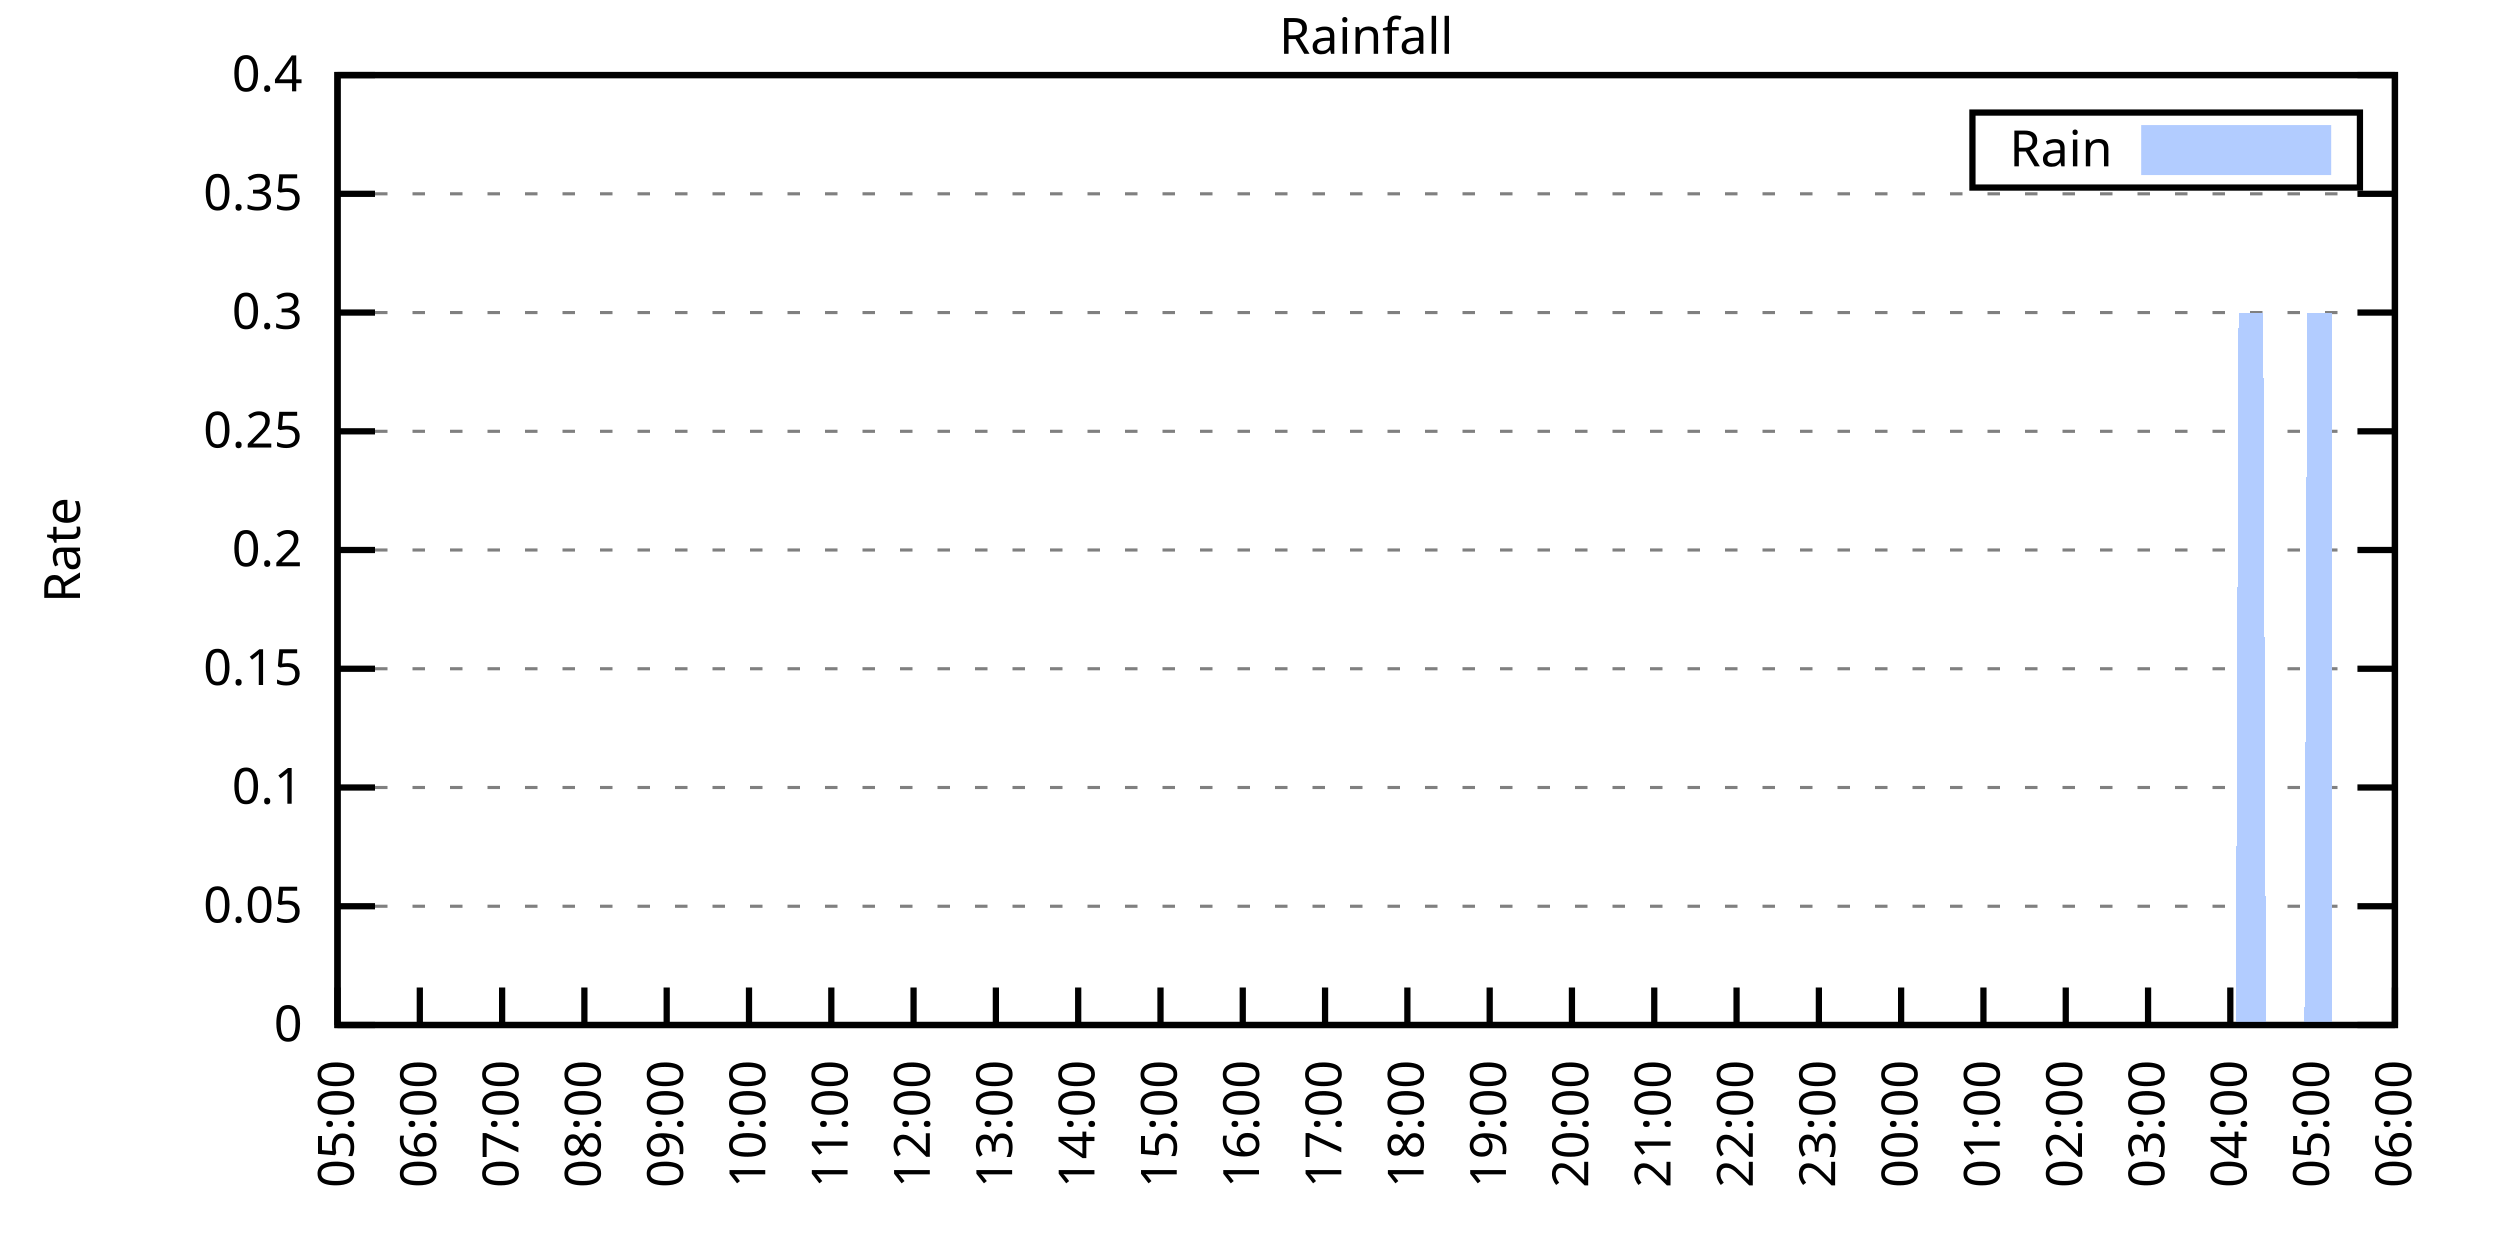
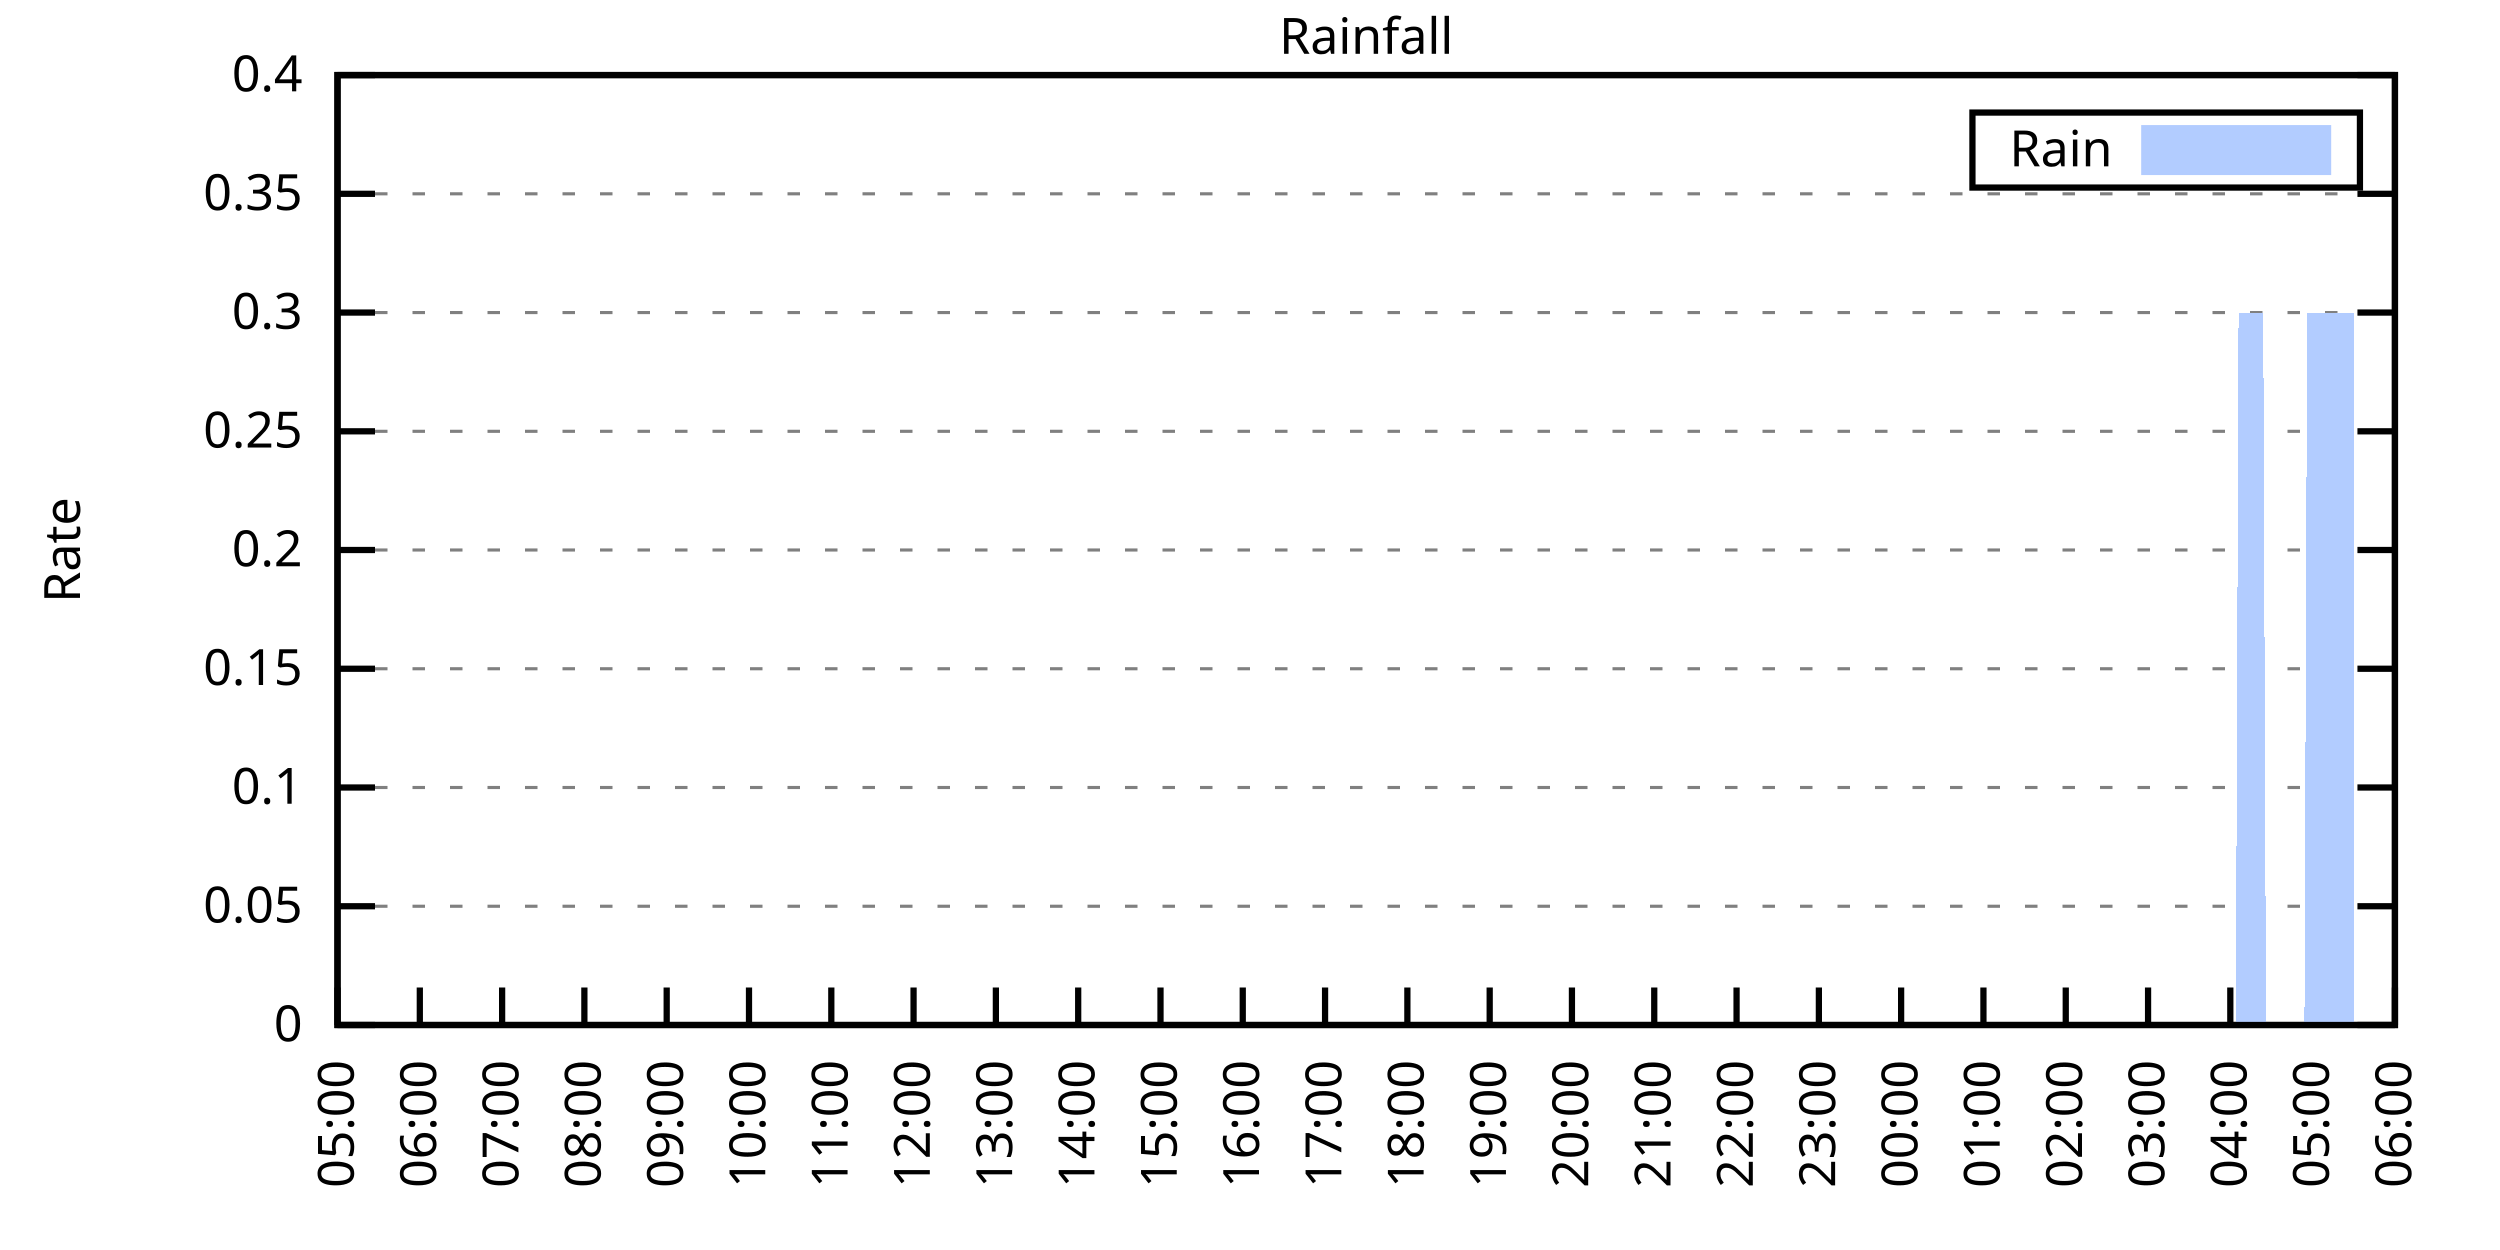
<svg xmlns="http://www.w3.org/2000/svg" xmlns:xlink="http://www.w3.org/1999/xlink" width="400" height="200" viewBox="0 0 400 200">
  <g id="gnuplot_canvas">
    <rect x="0" y="0" width="400" height="200" fill="none" />
    <defs>
      <circle id="gpDot" r="0.5" stroke-width="0.5" stroke="currentColor" />
      <path id="gpPt0" stroke-width="0.333" stroke="currentColor" d="M-1,0 h2 M0,-1 v2" />
      <path id="gpPt1" stroke-width="0.333" stroke="currentColor" d="M-1,-1 L1,1 M1,-1 L-1,1" />
      <path id="gpPt2" stroke-width="0.333" stroke="currentColor" d="M-1,0 L1,0 M0,-1 L0,1 M-1,-1 L1,1 M-1,1 L1,-1" />
      <rect id="gpPt3" stroke-width="0.333" stroke="currentColor" x="-1" y="-1" width="2" height="2" />
      <rect id="gpPt4" stroke-width="0.333" stroke="currentColor" fill="currentColor" x="-1" y="-1" width="2" height="2" />
      <circle id="gpPt5" stroke-width="0.333" stroke="currentColor" cx="0" cy="0" r="1" />
      <use xlink:href="#gpPt5" id="gpPt6" fill="currentColor" stroke="none" />
      <path id="gpPt7" stroke-width="0.333" stroke="currentColor" d="M0,-1.33 L-1.33,0.67 L1.33,0.67 z" />
      <use xlink:href="#gpPt7" id="gpPt8" fill="currentColor" stroke="none" />
      <use xlink:href="#gpPt7" id="gpPt9" stroke="currentColor" transform="rotate(180)" />
      <use xlink:href="#gpPt9" id="gpPt10" fill="currentColor" stroke="none" />
      <use xlink:href="#gpPt3" id="gpPt11" stroke="currentColor" transform="rotate(45)" />
      <use xlink:href="#gpPt11" id="gpPt12" fill="currentColor" stroke="none" />
      <path id="gpPt13" stroke-width="0.333" stroke="currentColor" d="M0,1.330 L1.265,0.411 L0.782,-1.067 L-0.782,-1.076 L-1.265,0.411 z" />
      <use xlink:href="#gpPt13" id="gpPt14" fill="currentColor" stroke="none" />
      <filter id="textbox" filterUnits="objectBoundingBox" x="0" y="0" height="1" width="1">
        <feFlood flood-color="white" flood-opacity="1" result="bgnd" />
        <feComposite in="SourceGraphic" in2="bgnd" operator="atop" />
      </filter>
      <filter id="greybox" filterUnits="objectBoundingBox" x="0" y="0" height="1" width="1">
        <feFlood flood-color="lightgrey" flood-opacity="1" result="grey" />
        <feComposite in="SourceGraphic" in2="grey" operator="atop" />
      </filter>
    </defs>
    <g fill="none" color="white" stroke="currentColor" stroke-width="1.00" stroke-linecap="butt" stroke-linejoin="miter">
</g>
    <g fill="none" color="black" stroke="currentColor" stroke-width="1.00" stroke-linecap="butt" stroke-linejoin="miter">
      <g stroke="none" shape-rendering="crispEdges">
        <polygon fill="rgb(255, 255, 255)" points="54.00,164.00 383.18,164.00 383.18,12.02 54.00,12.02 " />
      </g>
    </g>
    <g fill="none" color="black" stroke="currentColor" stroke-width="1.00" stroke-linecap="butt" stroke-linejoin="miter">
</g>
    <g fill="none" color="black" stroke="black" stroke-width="0.50" stroke-linecap="butt" stroke-linejoin="miter">
</g>
    <g fill="none" color="gray" stroke="currentColor" stroke-width="0.50" stroke-linecap="butt" stroke-linejoin="miter">
      <path stroke="gray" stroke-dasharray="2,4" class="gridline" d="M54.00,164.00 L383.19,164.00  " />
    </g>
    <g fill="none" color="gray" stroke="gray" stroke-width="1.00" stroke-linecap="butt" stroke-linejoin="miter">
</g>
    <g fill="none" color="black" stroke="currentColor" stroke-width="1.00" stroke-linecap="butt" stroke-linejoin="miter">
      <path stroke="black" d="M54.00,164.00 L60.00,164.00 M383.19,164.00 L377.19,164.00  " />
      <g transform="translate(48.40,166.60)" stroke="none" fill="black" font-family="Sans" font-size="8.00" text-anchor="end">
        <text>
          <tspan font-family="Sans"> 0</tspan>
        </text>
      </g>
    </g>
    <g fill="none" color="black" stroke="currentColor" stroke-width="1.00" stroke-linecap="butt" stroke-linejoin="miter">
</g>
    <g fill="none" color="black" stroke="black" stroke-width="0.50" stroke-linecap="butt" stroke-linejoin="miter">
</g>
    <g fill="none" color="gray" stroke="currentColor" stroke-width="0.50" stroke-linecap="butt" stroke-linejoin="miter">
      <path stroke="gray" stroke-dasharray="2,4" class="gridline" d="M54.00,145.00 L383.19,145.00  " />
    </g>
    <g fill="none" color="gray" stroke="gray" stroke-width="1.00" stroke-linecap="butt" stroke-linejoin="miter">
</g>
    <g fill="none" color="black" stroke="currentColor" stroke-width="1.00" stroke-linecap="butt" stroke-linejoin="miter">
      <path stroke="black" d="M54.00,145.00 L60.00,145.00 M383.19,145.00 L377.19,145.00  " />
      <g transform="translate(48.40,147.60)" stroke="none" fill="black" font-family="Sans" font-size="8.00" text-anchor="end">
        <text>
          <tspan font-family="Sans"> 0.05</tspan>
        </text>
      </g>
    </g>
    <g fill="none" color="black" stroke="currentColor" stroke-width="1.00" stroke-linecap="butt" stroke-linejoin="miter">
</g>
    <g fill="none" color="black" stroke="black" stroke-width="0.50" stroke-linecap="butt" stroke-linejoin="miter">
</g>
    <g fill="none" color="gray" stroke="currentColor" stroke-width="0.50" stroke-linecap="butt" stroke-linejoin="miter">
      <path stroke="gray" stroke-dasharray="2,4" class="gridline" d="M54.00,126.00 L383.19,126.00  " />
    </g>
    <g fill="none" color="gray" stroke="gray" stroke-width="1.00" stroke-linecap="butt" stroke-linejoin="miter">
</g>
    <g fill="none" color="black" stroke="currentColor" stroke-width="1.00" stroke-linecap="butt" stroke-linejoin="miter">
      <path stroke="black" d="M54.00,126.00 L60.00,126.00 M383.19,126.00 L377.19,126.00  " />
      <g transform="translate(48.40,128.60)" stroke="none" fill="black" font-family="Sans" font-size="8.00" text-anchor="end">
        <text>
          <tspan font-family="Sans"> 0.1</tspan>
        </text>
      </g>
    </g>
    <g fill="none" color="black" stroke="currentColor" stroke-width="1.00" stroke-linecap="butt" stroke-linejoin="miter">
</g>
    <g fill="none" color="black" stroke="black" stroke-width="0.50" stroke-linecap="butt" stroke-linejoin="miter">
</g>
    <g fill="none" color="gray" stroke="currentColor" stroke-width="0.50" stroke-linecap="butt" stroke-linejoin="miter">
      <path stroke="gray" stroke-dasharray="2,4" class="gridline" d="M54.00,107.00 L383.19,107.00  " />
    </g>
    <g fill="none" color="gray" stroke="gray" stroke-width="1.00" stroke-linecap="butt" stroke-linejoin="miter">
</g>
    <g fill="none" color="black" stroke="currentColor" stroke-width="1.00" stroke-linecap="butt" stroke-linejoin="miter">
      <path stroke="black" d="M54.00,107.00 L60.00,107.00 M383.19,107.00 L377.19,107.00  " />
      <g transform="translate(48.40,109.60)" stroke="none" fill="black" font-family="Sans" font-size="8.00" text-anchor="end">
        <text>
          <tspan font-family="Sans"> 0.15</tspan>
        </text>
      </g>
    </g>
    <g fill="none" color="black" stroke="currentColor" stroke-width="1.00" stroke-linecap="butt" stroke-linejoin="miter">
</g>
    <g fill="none" color="black" stroke="black" stroke-width="0.50" stroke-linecap="butt" stroke-linejoin="miter">
</g>
    <g fill="none" color="gray" stroke="currentColor" stroke-width="0.50" stroke-linecap="butt" stroke-linejoin="miter">
      <path stroke="gray" stroke-dasharray="2,4" class="gridline" d="M54.00,88.00 L383.19,88.00  " />
    </g>
    <g fill="none" color="gray" stroke="gray" stroke-width="1.00" stroke-linecap="butt" stroke-linejoin="miter">
</g>
    <g fill="none" color="black" stroke="currentColor" stroke-width="1.00" stroke-linecap="butt" stroke-linejoin="miter">
      <path stroke="black" d="M54.00,88.00 L60.00,88.00 M383.19,88.00 L377.19,88.00  " />
      <g transform="translate(48.40,90.60)" stroke="none" fill="black" font-family="Sans" font-size="8.00" text-anchor="end">
        <text>
          <tspan font-family="Sans"> 0.2</tspan>
        </text>
      </g>
    </g>
    <g fill="none" color="black" stroke="currentColor" stroke-width="1.00" stroke-linecap="butt" stroke-linejoin="miter">
</g>
    <g fill="none" color="black" stroke="black" stroke-width="0.50" stroke-linecap="butt" stroke-linejoin="miter">
</g>
    <g fill="none" color="gray" stroke="currentColor" stroke-width="0.50" stroke-linecap="butt" stroke-linejoin="miter">
      <path stroke="gray" stroke-dasharray="2,4" class="gridline" d="M54.00,69.01 L383.19,69.01  " />
    </g>
    <g fill="none" color="gray" stroke="gray" stroke-width="1.00" stroke-linecap="butt" stroke-linejoin="miter">
</g>
    <g fill="none" color="black" stroke="currentColor" stroke-width="1.00" stroke-linecap="butt" stroke-linejoin="miter">
      <path stroke="black" d="M54.00,69.01 L60.00,69.01 M383.19,69.01 L377.19,69.01  " />
      <g transform="translate(48.40,71.61)" stroke="none" fill="black" font-family="Sans" font-size="8.00" text-anchor="end">
        <text>
          <tspan font-family="Sans"> 0.25</tspan>
        </text>
      </g>
    </g>
    <g fill="none" color="black" stroke="currentColor" stroke-width="1.00" stroke-linecap="butt" stroke-linejoin="miter">
</g>
    <g fill="none" color="black" stroke="black" stroke-width="0.50" stroke-linecap="butt" stroke-linejoin="miter">
</g>
    <g fill="none" color="gray" stroke="currentColor" stroke-width="0.50" stroke-linecap="butt" stroke-linejoin="miter">
      <path stroke="gray" stroke-dasharray="2,4" class="gridline" d="M54.00,50.01 L383.19,50.01  " />
    </g>
    <g fill="none" color="gray" stroke="gray" stroke-width="1.00" stroke-linecap="butt" stroke-linejoin="miter">
</g>
    <g fill="none" color="black" stroke="currentColor" stroke-width="1.00" stroke-linecap="butt" stroke-linejoin="miter">
      <path stroke="black" d="M54.00,50.01 L60.00,50.01 M383.19,50.01 L377.19,50.01  " />
      <g transform="translate(48.40,52.61)" stroke="none" fill="black" font-family="Sans" font-size="8.00" text-anchor="end">
        <text>
          <tspan font-family="Sans"> 0.3</tspan>
        </text>
      </g>
    </g>
    <g fill="none" color="black" stroke="currentColor" stroke-width="1.00" stroke-linecap="butt" stroke-linejoin="miter">
</g>
    <g fill="none" color="black" stroke="black" stroke-width="0.50" stroke-linecap="butt" stroke-linejoin="miter">
</g>
    <g fill="none" color="gray" stroke="currentColor" stroke-width="0.50" stroke-linecap="butt" stroke-linejoin="miter">
      <path stroke="gray" stroke-dasharray="2,4" class="gridline" d="M54.00,31.01 L383.19,31.01  " />
    </g>
    <g fill="none" color="gray" stroke="gray" stroke-width="1.00" stroke-linecap="butt" stroke-linejoin="miter">
</g>
    <g fill="none" color="black" stroke="currentColor" stroke-width="1.00" stroke-linecap="butt" stroke-linejoin="miter">
      <path stroke="black" d="M54.00,31.01 L60.00,31.01 M383.19,31.01 L377.19,31.01  " />
      <g transform="translate(48.40,33.61)" stroke="none" fill="black" font-family="Sans" font-size="8.00" text-anchor="end">
        <text>
          <tspan font-family="Sans"> 0.35</tspan>
        </text>
      </g>
    </g>
    <g fill="none" color="black" stroke="currentColor" stroke-width="1.00" stroke-linecap="butt" stroke-linejoin="miter">
</g>
    <g fill="none" color="black" stroke="black" stroke-width="0.50" stroke-linecap="butt" stroke-linejoin="miter">
</g>
    <g fill="none" color="gray" stroke="currentColor" stroke-width="0.50" stroke-linecap="butt" stroke-linejoin="miter">
      <path stroke="gray" stroke-dasharray="2,4" class="gridline" d="M54.00,12.01 L383.19,12.01  " />
    </g>
    <g fill="none" color="gray" stroke="gray" stroke-width="1.00" stroke-linecap="butt" stroke-linejoin="miter">
</g>
    <g fill="none" color="black" stroke="currentColor" stroke-width="1.00" stroke-linecap="butt" stroke-linejoin="miter">
      <path stroke="black" d="M54.00,12.01 L60.00,12.01 M383.19,12.01 L377.19,12.01  " />
      <g transform="translate(48.40,14.61)" stroke="none" fill="black" font-family="Sans" font-size="8.00" text-anchor="end">
        <text>
          <tspan font-family="Sans"> 0.4</tspan>
        </text>
      </g>
    </g>
    <g fill="none" color="black" stroke="currentColor" stroke-width="1.00" stroke-linecap="butt" stroke-linejoin="miter">
      <path stroke="black" d="M54.00,164.00 L54.00,158.00  " />
      <g transform="translate(56.60,169.60) rotate(270.00)" stroke="none" fill="black" font-family="Sans" font-size="8.00" text-anchor="end">
        <text>
          <tspan font-family="Sans">05:00</tspan>
        </text>
      </g>
    </g>
    <g fill="none" color="black" stroke="currentColor" stroke-width="1.00" stroke-linecap="butt" stroke-linejoin="miter">
      <path stroke="black" d="M67.17,164.00 L67.17,158.00  " />
      <g transform="translate(69.77,169.60) rotate(270.00)" stroke="none" fill="black" font-family="Sans" font-size="8.00" text-anchor="end">
        <text>
          <tspan font-family="Sans">06:00</tspan>
        </text>
      </g>
    </g>
    <g fill="none" color="black" stroke="currentColor" stroke-width="1.00" stroke-linecap="butt" stroke-linejoin="miter">
      <path stroke="black" d="M80.34,164.00 L80.34,158.00  " />
      <g transform="translate(82.94,169.60) rotate(270.00)" stroke="none" fill="black" font-family="Sans" font-size="8.00" text-anchor="end">
        <text>
          <tspan font-family="Sans">07:00</tspan>
        </text>
      </g>
    </g>
    <g fill="none" color="black" stroke="currentColor" stroke-width="1.00" stroke-linecap="butt" stroke-linejoin="miter">
      <path stroke="black" d="M93.50,164.00 L93.50,158.00  " />
      <g transform="translate(96.10,169.60) rotate(270.00)" stroke="none" fill="black" font-family="Sans" font-size="8.00" text-anchor="end">
        <text>
          <tspan font-family="Sans">08:00</tspan>
        </text>
      </g>
    </g>
    <g fill="none" color="black" stroke="currentColor" stroke-width="1.00" stroke-linecap="butt" stroke-linejoin="miter">
      <path stroke="black" d="M106.67,164.00 L106.67,158.00  " />
      <g transform="translate(109.27,169.60) rotate(270.00)" stroke="none" fill="black" font-family="Sans" font-size="8.00" text-anchor="end">
        <text>
          <tspan font-family="Sans">09:00</tspan>
        </text>
      </g>
    </g>
    <g fill="none" color="black" stroke="currentColor" stroke-width="1.00" stroke-linecap="butt" stroke-linejoin="miter">
      <path stroke="black" d="M119.84,164.00 L119.84,158.00  " />
      <g transform="translate(122.44,169.60) rotate(270.00)" stroke="none" fill="black" font-family="Sans" font-size="8.00" text-anchor="end">
        <text>
          <tspan font-family="Sans">10:00</tspan>
        </text>
      </g>
    </g>
    <g fill="none" color="black" stroke="currentColor" stroke-width="1.00" stroke-linecap="butt" stroke-linejoin="miter">
      <path stroke="black" d="M133.01,164.00 L133.01,158.00  " />
      <g transform="translate(135.61,169.60) rotate(270.00)" stroke="none" fill="black" font-family="Sans" font-size="8.00" text-anchor="end">
        <text>
          <tspan font-family="Sans">11:00</tspan>
        </text>
      </g>
    </g>
    <g fill="none" color="black" stroke="currentColor" stroke-width="1.00" stroke-linecap="butt" stroke-linejoin="miter">
      <path stroke="black" d="M146.17,164.00 L146.17,158.00  " />
      <g transform="translate(148.77,169.60) rotate(270.00)" stroke="none" fill="black" font-family="Sans" font-size="8.00" text-anchor="end">
        <text>
          <tspan font-family="Sans">12:00</tspan>
        </text>
      </g>
    </g>
    <g fill="none" color="black" stroke="currentColor" stroke-width="1.00" stroke-linecap="butt" stroke-linejoin="miter">
      <path stroke="black" d="M159.34,164.00 L159.34,158.00  " />
      <g transform="translate(161.94,169.60) rotate(270.00)" stroke="none" fill="black" font-family="Sans" font-size="8.00" text-anchor="end">
        <text>
          <tspan font-family="Sans">13:00</tspan>
        </text>
      </g>
    </g>
    <g fill="none" color="black" stroke="currentColor" stroke-width="1.00" stroke-linecap="butt" stroke-linejoin="miter">
      <path stroke="black" d="M172.51,164.00 L172.51,158.00  " />
      <g transform="translate(175.11,169.60) rotate(270.00)" stroke="none" fill="black" font-family="Sans" font-size="8.00" text-anchor="end">
        <text>
          <tspan font-family="Sans">14:00</tspan>
        </text>
      </g>
    </g>
    <g fill="none" color="black" stroke="currentColor" stroke-width="1.00" stroke-linecap="butt" stroke-linejoin="miter">
      <path stroke="black" d="M185.68,164.00 L185.68,158.00  " />
      <g transform="translate(188.28,169.60) rotate(270.00)" stroke="none" fill="black" font-family="Sans" font-size="8.00" text-anchor="end">
        <text>
          <tspan font-family="Sans">15:00</tspan>
        </text>
      </g>
    </g>
    <g fill="none" color="black" stroke="currentColor" stroke-width="1.00" stroke-linecap="butt" stroke-linejoin="miter">
      <path stroke="black" d="M198.84,164.00 L198.84,158.00  " />
      <g transform="translate(201.44,169.60) rotate(270.00)" stroke="none" fill="black" font-family="Sans" font-size="8.00" text-anchor="end">
        <text>
          <tspan font-family="Sans">16:00</tspan>
        </text>
      </g>
    </g>
    <g fill="none" color="black" stroke="currentColor" stroke-width="1.00" stroke-linecap="butt" stroke-linejoin="miter">
      <path stroke="black" d="M212.01,164.00 L212.01,158.00  " />
      <g transform="translate(214.61,169.60) rotate(270.00)" stroke="none" fill="black" font-family="Sans" font-size="8.00" text-anchor="end">
        <text>
          <tspan font-family="Sans">17:00</tspan>
        </text>
      </g>
    </g>
    <g fill="none" color="black" stroke="currentColor" stroke-width="1.00" stroke-linecap="butt" stroke-linejoin="miter">
      <path stroke="black" d="M225.18,164.00 L225.18,158.00  " />
      <g transform="translate(227.78,169.60) rotate(270.00)" stroke="none" fill="black" font-family="Sans" font-size="8.00" text-anchor="end">
        <text>
          <tspan font-family="Sans">18:00</tspan>
        </text>
      </g>
    </g>
    <g fill="none" color="black" stroke="currentColor" stroke-width="1.00" stroke-linecap="butt" stroke-linejoin="miter">
      <path stroke="black" d="M238.35,164.00 L238.35,158.00  " />
      <g transform="translate(240.95,169.60) rotate(270.00)" stroke="none" fill="black" font-family="Sans" font-size="8.00" text-anchor="end">
        <text>
          <tspan font-family="Sans">19:00</tspan>
        </text>
      </g>
    </g>
    <g fill="none" color="black" stroke="currentColor" stroke-width="1.00" stroke-linecap="butt" stroke-linejoin="miter">
      <path stroke="black" d="M251.51,164.00 L251.51,158.00  " />
      <g transform="translate(254.11,169.60) rotate(270.00)" stroke="none" fill="black" font-family="Sans" font-size="8.00" text-anchor="end">
        <text>
          <tspan font-family="Sans">20:00</tspan>
        </text>
      </g>
    </g>
    <g fill="none" color="black" stroke="currentColor" stroke-width="1.00" stroke-linecap="butt" stroke-linejoin="miter">
      <path stroke="black" d="M264.68,164.00 L264.68,158.00  " />
      <g transform="translate(267.28,169.60) rotate(270.00)" stroke="none" fill="black" font-family="Sans" font-size="8.00" text-anchor="end">
        <text>
          <tspan font-family="Sans">21:00</tspan>
        </text>
      </g>
    </g>
    <g fill="none" color="black" stroke="currentColor" stroke-width="1.00" stroke-linecap="butt" stroke-linejoin="miter">
      <path stroke="black" d="M277.85,164.00 L277.85,158.00  " />
      <g transform="translate(280.45,169.60) rotate(270.00)" stroke="none" fill="black" font-family="Sans" font-size="8.00" text-anchor="end">
        <text>
          <tspan font-family="Sans">22:00</tspan>
        </text>
      </g>
    </g>
    <g fill="none" color="black" stroke="currentColor" stroke-width="1.00" stroke-linecap="butt" stroke-linejoin="miter">
      <path stroke="black" d="M291.02,164.00 L291.02,158.00  " />
      <g transform="translate(293.62,169.60) rotate(270.00)" stroke="none" fill="black" font-family="Sans" font-size="8.00" text-anchor="end">
        <text>
          <tspan font-family="Sans">23:00</tspan>
        </text>
      </g>
    </g>
    <g fill="none" color="black" stroke="currentColor" stroke-width="1.00" stroke-linecap="butt" stroke-linejoin="miter">
      <path stroke="black" d="M304.18,164.00 L304.18,158.00  " />
      <g transform="translate(306.78,169.60) rotate(270.00)" stroke="none" fill="black" font-family="Sans" font-size="8.00" text-anchor="end">
        <text>
          <tspan font-family="Sans">00:00</tspan>
        </text>
      </g>
    </g>
    <g fill="none" color="black" stroke="currentColor" stroke-width="1.00" stroke-linecap="butt" stroke-linejoin="miter">
      <path stroke="black" d="M317.35,164.00 L317.35,158.00  " />
      <g transform="translate(319.95,169.60) rotate(270.00)" stroke="none" fill="black" font-family="Sans" font-size="8.00" text-anchor="end">
        <text>
          <tspan font-family="Sans">01:00</tspan>
        </text>
      </g>
    </g>
    <g fill="none" color="black" stroke="currentColor" stroke-width="1.00" stroke-linecap="butt" stroke-linejoin="miter">
      <path stroke="black" d="M330.52,164.00 L330.52,158.00  " />
      <g transform="translate(333.12,169.60) rotate(270.00)" stroke="none" fill="black" font-family="Sans" font-size="8.00" text-anchor="end">
        <text>
          <tspan font-family="Sans">02:00</tspan>
        </text>
      </g>
    </g>
    <g fill="none" color="black" stroke="currentColor" stroke-width="1.00" stroke-linecap="butt" stroke-linejoin="miter">
      <path stroke="black" d="M343.69,164.00 L343.69,158.00  " />
      <g transform="translate(346.29,169.60) rotate(270.00)" stroke="none" fill="black" font-family="Sans" font-size="8.00" text-anchor="end">
        <text>
          <tspan font-family="Sans">03:00</tspan>
        </text>
      </g>
    </g>
    <g fill="none" color="black" stroke="currentColor" stroke-width="1.00" stroke-linecap="butt" stroke-linejoin="miter">
      <path stroke="black" d="M356.85,164.00 L356.85,158.00  " />
      <g transform="translate(359.45,169.60) rotate(270.00)" stroke="none" fill="black" font-family="Sans" font-size="8.00" text-anchor="end">
        <text>
          <tspan font-family="Sans">04:00</tspan>
        </text>
      </g>
    </g>
    <g fill="none" color="black" stroke="currentColor" stroke-width="1.00" stroke-linecap="butt" stroke-linejoin="miter">
      <path stroke="black" d="M370.02,164.00 L370.02,158.00  " />
      <g transform="translate(372.62,169.60) rotate(270.00)" stroke="none" fill="black" font-family="Sans" font-size="8.00" text-anchor="end">
        <text>
          <tspan font-family="Sans">05:00</tspan>
        </text>
      </g>
    </g>
    <g fill="none" color="black" stroke="currentColor" stroke-width="1.00" stroke-linecap="butt" stroke-linejoin="miter">
      <path stroke="black" d="M383.19,164.00 L383.19,158.00  " />
      <g transform="translate(385.79,169.60) rotate(270.00)" stroke="none" fill="black" font-family="Sans" font-size="8.00" text-anchor="end">
        <text>
          <tspan font-family="Sans">06:00</tspan>
        </text>
      </g>
    </g>
    <g fill="none" color="black" stroke="currentColor" stroke-width="1.00" stroke-linecap="butt" stroke-linejoin="miter">
</g>
    <g fill="none" color="black" stroke="currentColor" stroke-width="1.00" stroke-linecap="butt" stroke-linejoin="miter">
      <path stroke="black" d="M54.00,12.01 L54.00,164.00 L383.19,164.00 L383.19,12.01 L54.00,12.01 Z  " />
    </g>
    <g fill="none" color="black" stroke="currentColor" stroke-width="1.00" stroke-linecap="butt" stroke-linejoin="miter">
</g>
    <g fill="none" color="black" stroke="currentColor" stroke-width="1.00" stroke-linecap="butt" stroke-linejoin="miter">
      <path stroke="black" d="M315.59,30.01 L315.59,18.01 L377.59,18.01 L377.59,30.01 L315.59,30.01 Z  " />
    </g>
    <g id="Rainfall_plot_1">
      <g fill="none" color="white" stroke="black" stroke-width="2.00" stroke-linecap="butt" stroke-linejoin="miter">
</g>
      <g fill="none" color="black" stroke="currentColor" stroke-width="2.00" stroke-linecap="butt" stroke-linejoin="miter">
        <g transform="translate(337.99,26.61)" stroke="none" fill="black" font-family="Sans" font-size="8.00" text-anchor="end">
          <text>
            <tspan font-family="Sans">Rain</tspan>
          </text>
        </g>
      </g>
      <g fill="none" color="black" stroke="currentColor" stroke-width="2.00" stroke-linecap="butt" stroke-linejoin="miter">
        <g stroke="none" shape-rendering="crispEdges">
          <polygon fill="rgb(178, 204, 255)" points="343.59,27.01 371.99,27.01 371.99,21.01 343.59,21.01 " />
        </g>
        <path stroke="rgb(178, 204, 255)" d="M343.59,27.01 L371.99,27.01 L371.99,21.01 L343.59,21.01 L343.59,27.01 Z  " />
      </g>
      <g fill="none" color="black" stroke="currentColor" stroke-width="2.00" stroke-linecap="butt" stroke-linejoin="miter">
        <g stroke="none" shape-rendering="crispEdges">
-           <polygon fill="rgb(178, 204, 255)" points="57.51,164.00 57.95,164.00 58.39,164.00 58.83,164.00 59.27,164.00 59.71,164.00 60.14,164.00 60.58,164.00 61.02,164.00 61.46,164.00 61.90,164.00 62.34,164.00 62.78,164.00 63.22,164.00 63.66,164.00 64.10,164.00 64.53,164.00 64.97,164.00 65.41,164.00 65.85,164.00 66.29,164.00 66.73,164.00 67.17,164.00 67.61,164.00 68.05,164.00 68.48,164.00 68.92,164.00 69.36,164.00 69.80,164.00 70.24,164.00 70.68,164.00 71.12,164.00 71.56,164.00 72.00,164.00 72.43,164.00 72.87,164.00 73.31,164.00 73.75,164.00 74.19,164.00 74.63,164.00 75.07,164.00 75.51,164.00 75.95,164.00 76.38,164.00 76.82,164.00 77.26,164.00 77.70,164.00 78.14,164.00 78.58,164.00 79.02,164.00 79.46,164.00 79.90,164.00 80.34,164.00 80.77,164.00 81.21,164.00 81.65,164.00 82.09,164.00 82.53,164.00 82.97,164.00 83.41,164.00 83.85,164.00 84.29,164.00 84.72,164.00 85.16,164.00 85.60,164.00 86.04,164.00 86.48,164.00 86.92,164.00 87.36,164.00 87.80,164.00 88.24,164.00 88.67,164.00 89.11,164.00 89.55,164.00 89.99,164.00 90.43,164.00 90.87,164.00 91.31,164.00 91.75,164.00 92.19,164.00 92.62,164.00 93.06,164.00 93.50,164.00 93.94,164.00 94.38,164.00 94.82,164.00 95.26,164.00 95.70,164.00 96.14,164.00 96.58,164.00 97.01,164.00 97.45,164.00 97.89,164.00 98.33,164.00 98.77,164.00 99.21,164.00 99.65,164.00 100.09,164.00 100.53,164.00 100.96,164.00 101.40,164.00 101.84,164.00 102.28,164.00 102.72,164.00 103.16,164.00 103.60,164.00 104.04,164.00 104.48,164.00 104.91,164.00 105.35,164.00 105.79,164.00 106.23,164.00 106.67,164.00 107.11,164.00 107.55,164.00 107.99,164.00 108.43,164.00 108.87,164.00 109.30,164.00 109.74,164.00 110.18,164.00 110.62,164.00 111.06,164.00 111.50,164.00 111.94,164.00 112.38,164.00 112.82,164.00 113.25,164.00 113.69,164.00 114.13,164.00 114.57,164.00 115.01,164.00 115.45,164.00 115.89,164.00 116.33,164.00 116.77,164.00 117.20,164.00 117.64,164.00 118.08,164.00 118.52,164.00 118.96,164.00 119.40,164.00 119.84,164.00 120.28,164.00 120.72,164.00 121.15,164.00 121.59,164.00 122.03,164.00 122.47,164.00 122.91,164.00 123.35,164.00 123.79,164.00 124.23,164.00 124.67,164.00 125.11,164.00 125.54,164.00 125.98,164.00 126.42,164.00 126.86,164.00 127.30,164.00 127.74,164.00 128.18,164.00 128.62,164.00 129.06,164.00 129.49,164.00 129.93,164.00 130.37,164.00 130.81,164.00 131.25,164.00 131.69,164.00 132.13,164.00 132.57,164.00 133.01,164.00 133.44,164.00 133.88,164.00 134.32,164.00 134.76,164.00 135.20,164.00 135.64,164.00 136.08,164.00 136.52,164.00 136.96,164.00 137.39,164.00 137.83,164.00 138.27,164.00 138.71,164.00 139.15,164.00 139.59,164.00 140.03,164.00 140.47,164.00 140.91,164.00 141.35,164.00 141.78,164.00 142.22,164.00 142.66,164.00 143.10,164.00 143.54,164.00 143.98,164.00 144.42,164.00 144.86,164.00 145.30,164.00 145.73,164.00 146.17,164.00 146.61,164.00 147.05,164.00 147.49,164.00 147.93,164.00 148.37,164.00 148.81,164.00 149.25,164.00 149.68,164.00 150.12,164.00 150.56,164.00 151.00,164.00 151.44,164.00 151.88,164.00 152.32,164.00 152.76,164.00 153.20,164.00 153.63,164.00 154.07,164.00 154.51,164.00 154.95,164.00 155.39,164.00 155.83,164.00 156.27,164.00 156.71,164.00 157.15,164.00 157.59,164.00 158.02,164.00 158.46,164.00 158.90,164.00 159.34,164.00 159.78,164.00 160.22,164.00 160.66,164.00 161.10,164.00 161.54,164.00 161.97,164.00 162.41,164.00 162.85,164.00 163.29,164.00 163.73,164.00 164.17,164.00 164.61,164.00 165.05,164.00 165.49,164.00 165.92,164.00 166.36,164.00 166.80,164.00 167.24,164.00 167.68,164.00 168.12,164.00 168.56,164.00 169.00,164.00 169.44,164.00 169.87,164.00 170.31,164.00 170.75,164.00 171.19,164.00 171.63,164.00 172.07,164.00 172.51,164.00 172.95,164.00 173.39,164.00 173.83,164.00 174.26,164.00 174.70,164.00 175.14,164.00 175.58,164.00 176.02,164.00 176.46,164.00 176.90,164.00 177.34,164.00 177.78,164.00 178.21,164.00 178.65,164.00 179.09,164.00 179.53,164.00 179.97,164.00 180.41,164.00 180.85,164.00 181.29,164.00 181.73,164.00 182.16,164.00 182.60,164.00 183.04,164.00 183.48,164.00 183.92,164.00 184.36,164.00 184.80,164.00 185.24,164.00 185.68,164.00 186.11,164.00 186.55,164.00 186.99,164.00 187.43,164.00 187.87,164.00 188.31,164.00 188.75,164.00 189.19,164.00 189.63,164.00 190.07,164.00 190.50,164.00 190.94,164.00 191.38,164.00 191.82,164.00 192.26,164.00 192.70,164.00 193.14,164.00 193.58,164.00 194.02,164.00 194.45,164.00 194.89,164.00 195.33,164.00 195.77,164.00 196.21,164.00 196.65,164.00 197.09,164.00 197.53,164.00 197.97,164.00 198.40,164.00 198.84,164.00 199.28,164.00 199.72,164.00 200.16,164.00 200.60,164.00 201.04,164.00 201.48,164.00 201.92,164.00 202.35,164.00 202.79,164.00 203.23,164.00 203.67,164.00 204.11,164.00 204.55,164.00 204.99,164.00 205.43,164.00 205.87,164.00 206.31,164.00 206.74,164.00 207.18,164.00 207.62,164.00 208.06,164.00 208.50,164.00 208.94,164.00 209.38,164.00 209.82,164.00 210.26,164.00 210.69,164.00 211.13,164.00 211.57,164.00 212.01,164.00 212.45,164.00 212.89,164.00 213.33,164.00 213.77,164.00 214.21,164.00 214.64,164.00 215.08,164.00 215.52,164.00 215.96,164.00 216.40,164.00 216.84,164.00 217.28,164.00 217.72,164.00 218.16,164.00 218.60,164.00 219.03,164.00 219.47,164.00 219.91,164.00 220.35,164.00 220.79,164.00 221.23,164.00 221.67,164.00 222.11,164.00 222.55,164.00 222.98,164.00 223.42,164.00 223.86,164.00 224.30,164.00 224.74,164.00 225.18,164.00 225.62,164.00 226.06,164.00 226.50,164.00 226.93,164.00 227.37,164.00 227.81,164.00 228.25,164.00 228.69,164.00 229.13,164.00 229.57,164.00 230.01,164.00 230.45,164.00 230.88,164.00 231.32,164.00 231.76,164.00 232.20,164.00 232.64,164.00 233.08,164.00 233.52,164.00 233.96,164.00 234.40,164.00 234.84,164.00 235.27,164.00 235.71,164.00 236.15,164.00 236.59,164.00 237.03,164.00 237.47,164.00 237.91,164.00 238.35,164.00 238.79,164.00 239.22,164.00 239.66,164.00 240.10,164.00 240.54,164.00 240.98,164.00 241.42,164.00 241.86,164.00 242.30,164.00 242.74,164.00 243.17,164.00 243.61,164.00 244.05,164.00 244.49,164.00 244.93,164.00 245.37,164.00 245.81,164.00 246.25,164.00 246.69,164.00 247.12,164.00 247.56,164.00 248.00,164.00 248.44,164.00 248.88,164.00 249.32,164.00 249.76,164.00 250.20,164.00 250.64,164.00 251.08,164.00 251.51,164.00 251.95,164.00 252.39,164.00 252.83,164.00 253.27,164.00 253.71,164.00 254.15,164.00 254.59,164.00 255.03,164.00 255.46,164.00 255.90,164.00 256.34,164.00 256.78,164.00 257.22,164.00 257.66,164.00 258.10,164.00 258.54,164.00 258.98,164.00 259.41,164.00 259.85,164.00 260.29,164.00 260.73,164.00 261.17,164.00 261.61,164.00 262.05,164.00 262.49,164.00 262.93,164.00 263.36,164.00 263.80,164.00 264.24,164.00 264.68,164.00 265.12,164.00 265.56,164.00 266.00,164.00 266.44,164.00 266.88,164.00 267.32,164.00 267.75,164.00 268.19,164.00 268.63,164.00 269.07,164.00 269.51,164.00 269.95,164.00 270.39,164.00 270.83,164.00 271.27,164.00 271.70,164.00 272.14,164.00 272.58,164.00 273.02,164.00 273.46,164.00 273.90,164.00 274.34,164.00 274.78,164.00 275.22,164.00 275.65,164.00 276.09,164.00 276.53,164.00 276.97,164.00 277.41,164.00 277.85,164.00 278.29,164.00 278.73,164.00 279.17,164.00 279.60,164.00 280.04,164.00 280.48,164.00 280.92,164.00 281.36,164.00 281.80,164.00 282.24,164.00 282.68,164.00 283.12,164.00 283.56,164.00 283.99,164.00 284.43,164.00 284.87,164.00 285.31,164.00 285.75,164.00 286.19,164.00 286.63,164.00 287.07,164.00 287.51,164.00 287.94,164.00 288.38,164.00 288.82,164.00 289.26,164.00 289.70,164.00 290.14,164.00 290.58,164.00 291.02,164.00 291.46,164.00 291.89,164.00 292.33,164.00 292.77,164.00 293.21,164.00 293.65,164.00 294.09,164.00 294.53,164.00 294.97,164.00 295.41,164.00 295.84,164.00 296.28,164.00 296.72,164.00 297.16,164.00 297.60,164.00 298.04,164.00 298.48,164.00 298.92,164.00 299.36,164.00 299.80,164.00 300.23,164.00 300.67,164.00 301.11,164.00 301.55,164.00 301.99,164.00 302.43,164.00 302.87,164.00 303.31,164.00 303.75,164.00 304.18,164.00 304.62,164.00 305.06,164.00 305.50,164.00 305.94,164.00 306.38,164.00 306.82,164.00 307.26,164.00 307.70,164.00 308.13,164.00 308.57,164.00 309.01,164.00 309.45,164.00 309.89,164.00 310.33,164.00 310.77,164.00 311.21,164.00 311.65,164.00 312.08,164.00 312.52,164.00 312.96,164.00 313.40,164.00 313.84,164.00 314.28,164.00 314.72,164.00 315.16,164.00 315.60,164.00 316.04,164.00 316.47,164.00 316.91,164.00 317.35,164.00 317.79,164.00 318.23,164.00 318.67,164.00 319.11,164.00 319.55,164.00 319.99,164.00 320.42,164.00 320.86,164.00 321.30,164.00 321.74,164.00 322.18,164.00 322.62,164.00 323.06,164.00 323.50,164.00 323.94,164.00 324.37,164.00 324.81,164.00 325.25,164.00 325.69,164.00 326.13,164.00 326.57,164.00 327.01,164.00 327.45,164.00 327.89,164.00 328.33,164.00 328.76,164.00 329.20,164.00 329.64,164.00 330.08,164.00 330.52,164.00 330.96,164.00 331.40,164.00 331.84,164.00 332.28,164.00 332.71,164.00 333.15,164.00 333.59,164.00 334.03,164.00 334.47,164.00 334.91,164.00 335.35,164.00 335.79,164.00 336.23,164.00 336.66,164.00 337.10,164.00 337.54,164.00 337.98,164.00 338.42,164.00 338.86,164.00 339.30,164.00 339.74,164.00 340.18,164.00 340.61,164.00 341.05,164.00 341.49,164.00 341.93,164.00 342.37,164.00 342.81,164.00 343.25,164.00 343.69,164.00 344.13,164.00 344.57,164.00 345.00,164.00 345.44,164.00 345.88,164.00 346.32,164.00 346.76,164.00 347.20,164.00 347.64,164.00 348.08,164.00 348.52,164.00 348.95,164.00 349.39,164.00 349.83,164.00 350.27,164.00 350.71,164.00 351.15,164.00 351.59,164.00 352.03,164.00 352.47,164.00 352.90,164.00 353.34,164.00 353.78,164.00 354.22,164.00 354.66,164.00 355.10,164.00 355.54,164.00 355.98,164.00 356.42,164.00 356.85,164.00 357.29,164.00 357.73,164.00 358.17,50.01 358.61,50.01 359.05,50.01 359.49,50.01 359.93,50.01 360.37,50.01 360.81,50.01 361.24,50.01 361.68,50.01 362.12,50.01 362.56,164.00 363.00,164.00 363.44,164.00 363.88,164.00 364.32,164.00 364.76,164.00 365.19,164.00 365.63,164.00 366.07,164.00 366.51,164.00 366.95,164.00 367.39,164.00 367.83,164.00 368.27,164.00 368.71,164.00 369.14,50.01 369.58,50.01 370.02,50.01 370.46,50.01 370.90,50.01 371.34,50.01 371.78,50.01 372.22,50.01 372.66,50.01 373.09,50.01 373.09,164.00 57.51,164.00 " />
+           <polygon fill="rgb(178, 204, 255)" points="61.02,164.00 61.46,164.00 61.90,164.00 62.34,164.00 62.78,164.00 63.22,164.00 63.66,164.00 64.10,164.00 64.53,164.00 64.97,164.00 65.41,164.00 65.85,164.00 66.29,164.00 66.73,164.00 67.17,164.00 67.61,164.00 68.05,164.00 68.48,164.00 68.92,164.00 69.36,164.00 69.80,164.00 70.24,164.00 70.68,164.00 71.12,164.00 71.56,164.00 72.00,164.00 72.43,164.00 72.87,164.00 73.31,164.00 73.75,164.00 74.19,164.00 74.63,164.00 75.07,164.00 75.51,164.00 75.95,164.00 76.38,164.00 76.82,164.00 77.26,164.00 77.70,164.00 78.14,164.00 78.58,164.00 79.02,164.00 79.46,164.00 79.90,164.00 80.34,164.00 80.77,164.00 81.21,164.00 81.65,164.00 82.09,164.00 82.53,164.00 82.97,164.00 83.41,164.00 83.85,164.00 84.29,164.00 84.72,164.00 85.16,164.00 85.60,164.00 86.04,164.00 86.48,164.00 86.92,164.00 87.36,164.00 87.80,164.00 88.24,164.00 88.67,164.00 89.11,164.00 89.55,164.00 89.99,164.00 90.43,164.00 90.87,164.00 91.31,164.00 91.75,164.00 92.19,164.00 92.62,164.00 93.06,164.00 93.50,164.00 93.94,164.00 94.38,164.00 94.82,164.00 95.26,164.00 95.70,164.00 96.14,164.00 96.58,164.00 97.01,164.00 97.45,164.00 97.89,164.00 98.33,164.00 98.77,164.00 99.21,164.00 99.65,164.00 100.09,164.00 100.53,164.00 100.96,164.00 101.40,164.00 101.84,164.00 102.28,164.00 102.72,164.00 103.16,164.00 103.60,164.00 104.04,164.00 104.48,164.00 104.91,164.00 105.35,164.00 105.79,164.00 106.23,164.00 106.67,164.00 107.11,164.00 107.55,164.00 107.99,164.00 108.43,164.00 108.87,164.00 109.30,164.00 109.74,164.00 110.18,164.00 110.62,164.00 111.06,164.00 111.50,164.00 111.94,164.00 112.38,164.00 112.82,164.00 113.25,164.00 113.69,164.00 114.13,164.00 114.57,164.00 115.01,164.00 115.45,164.00 115.89,164.00 116.33,164.00 116.77,164.00 117.20,164.00 117.64,164.00 118.08,164.00 118.52,164.00 118.96,164.00 119.40,164.00 119.84,164.00 120.28,164.00 120.72,164.00 121.15,164.00 121.59,164.00 122.03,164.00 122.47,164.00 122.91,164.00 123.35,164.00 123.79,164.00 124.23,164.00 124.67,164.00 125.11,164.00 125.54,164.00 125.98,164.00 126.42,164.00 126.86,164.00 127.30,164.00 127.74,164.00 128.18,164.00 128.62,164.00 129.06,164.00 129.49,164.00 129.93,164.00 130.37,164.00 130.81,164.00 131.25,164.00 131.69,164.00 132.13,164.00 132.57,164.00 133.01,164.00 133.44,164.00 133.88,164.00 134.32,164.00 134.76,164.00 135.20,164.00 135.64,164.00 136.08,164.00 136.52,164.00 136.96,164.00 137.39,164.00 137.83,164.00 138.27,164.00 138.71,164.00 139.15,164.00 139.59,164.00 140.03,164.00 140.47,164.00 140.91,164.00 141.35,164.00 141.78,164.00 142.22,164.00 142.66,164.00 143.10,164.00 143.54,164.00 143.98,164.00 144.42,164.00 144.86,164.00 145.30,164.00 145.73,164.00 146.17,164.00 146.61,164.00 147.05,164.00 147.49,164.00 147.93,164.00 148.37,164.00 148.81,164.00 149.25,164.00 149.68,164.00 150.12,164.00 150.56,164.00 151.00,164.00 151.44,164.00 151.88,164.00 152.32,164.00 152.76,164.00 153.20,164.00 153.63,164.00 154.07,164.00 154.51,164.00 154.95,164.00 155.39,164.00 155.83,164.00 156.27,164.00 156.71,164.00 157.15,164.00 157.59,164.00 158.02,164.00 158.46,164.00 158.90,164.00 159.34,164.00 159.78,164.00 160.22,164.00 160.66,164.00 161.10,164.00 161.54,164.00 161.97,164.00 162.41,164.00 162.85,164.00 163.29,164.00 163.73,164.00 164.17,164.00 164.61,164.00 165.05,164.00 165.49,164.00 165.92,164.00 166.36,164.00 166.80,164.00 167.24,164.00 167.68,164.00 168.12,164.00 168.56,164.00 169.00,164.00 169.44,164.00 169.87,164.00 170.31,164.00 170.75,164.00 171.19,164.00 171.63,164.00 172.07,164.00 172.51,164.00 172.95,164.00 173.39,164.00 173.83,164.00 174.26,164.00 174.70,164.00 175.14,164.00 175.58,164.00 176.02,164.00 176.46,164.00 176.90,164.00 177.34,164.00 177.78,164.00 178.21,164.00 178.65,164.00 179.09,164.00 179.53,164.00 179.97,164.00 180.41,164.00 180.85,164.00 181.29,164.00 181.73,164.00 182.16,164.00 182.60,164.00 183.04,164.00 183.48,164.00 183.92,164.00 184.36,164.00 184.80,164.00 185.24,164.00 185.68,164.00 186.11,164.00 186.55,164.00 186.99,164.00 187.43,164.00 187.87,164.00 188.31,164.00 188.75,164.00 189.19,164.00 189.63,164.00 190.07,164.00 190.50,164.00 190.94,164.00 191.38,164.00 191.82,164.00 192.26,164.00 192.70,164.00 193.14,164.00 193.58,164.00 194.02,164.00 194.45,164.00 194.89,164.00 195.33,164.00 195.77,164.00 196.21,164.00 196.65,164.00 197.09,164.00 197.53,164.00 197.97,164.00 198.40,164.00 198.84,164.00 199.28,164.00 199.72,164.00 200.16,164.00 200.60,164.00 201.04,164.00 201.48,164.00 201.92,164.00 202.35,164.00 202.79,164.00 203.23,164.00 203.67,164.00 204.11,164.00 204.55,164.00 204.99,164.00 205.43,164.00 205.87,164.00 206.31,164.00 206.74,164.00 207.18,164.00 207.62,164.00 208.06,164.00 208.50,164.00 208.94,164.00 209.38,164.00 209.82,164.00 210.26,164.00 210.69,164.00 211.13,164.00 211.57,164.00 212.01,164.00 212.45,164.00 212.89,164.00 213.33,164.00 213.77,164.00 214.21,164.00 214.64,164.00 215.08,164.00 215.52,164.00 215.96,164.00 216.40,164.00 216.84,164.00 217.28,164.00 217.72,164.00 218.16,164.00 218.60,164.00 219.03,164.00 219.47,164.00 219.91,164.00 220.35,164.00 220.79,164.00 221.23,164.00 221.67,164.00 222.11,164.00 222.55,164.00 222.98,164.00 223.42,164.00 223.86,164.00 224.30,164.00 224.74,164.00 225.18,164.00 225.62,164.00 226.06,164.00 226.50,164.00 226.93,164.00 227.37,164.00 227.81,164.00 228.25,164.00 228.69,164.00 229.13,164.00 229.57,164.00 230.01,164.00 230.45,164.00 230.88,164.00 231.32,164.00 231.76,164.00 232.20,164.00 232.64,164.00 233.08,164.00 233.52,164.00 233.96,164.00 234.40,164.00 234.84,164.00 235.27,164.00 235.71,164.00 236.15,164.00 236.59,164.00 237.03,164.00 237.47,164.00 237.91,164.00 238.35,164.00 238.79,164.00 239.22,164.00 239.66,164.00 240.10,164.00 240.54,164.00 240.98,164.00 241.42,164.00 241.86,164.00 242.30,164.00 242.74,164.00 243.17,164.00 243.61,164.00 244.05,164.00 244.49,164.00 244.93,164.00 245.37,164.00 245.81,164.00 246.25,164.00 246.69,164.00 247.12,164.00 247.56,164.00 248.00,164.00 248.44,164.00 248.88,164.00 249.32,164.00 249.76,164.00 250.20,164.00 250.64,164.00 251.08,164.00 251.51,164.00 251.95,164.00 252.39,164.00 252.83,164.00 253.27,164.00 253.71,164.00 254.15,164.00 254.59,164.00 255.03,164.00 255.46,164.00 255.90,164.00 256.34,164.00 256.78,164.00 257.22,164.00 257.66,164.00 258.10,164.00 258.54,164.00 258.98,164.00 259.41,164.00 259.85,164.00 260.29,164.00 260.73,164.00 261.17,164.00 261.61,164.00 262.05,164.00 262.49,164.00 262.93,164.00 263.36,164.00 263.80,164.00 264.24,164.00 264.68,164.00 265.12,164.00 265.56,164.00 266.00,164.00 266.44,164.00 266.88,164.00 267.32,164.00 267.75,164.00 268.19,164.00 268.63,164.00 269.07,164.00 269.51,164.00 269.95,164.00 270.39,164.00 270.83,164.00 271.27,164.00 271.70,164.00 272.14,164.00 272.58,164.00 273.02,164.00 273.46,164.00 273.90,164.00 274.34,164.00 274.78,164.00 275.22,164.00 275.65,164.00 276.09,164.00 276.53,164.00 276.97,164.00 277.41,164.00 277.85,164.00 278.29,164.00 278.73,164.00 279.17,164.00 279.60,164.00 280.04,164.00 280.48,164.00 280.92,164.00 281.36,164.00 281.80,164.00 282.24,164.00 282.68,164.00 283.12,164.00 283.56,164.00 283.99,164.00 284.43,164.00 284.87,164.00 285.31,164.00 285.75,164.00 286.19,164.00 286.63,164.00 287.07,164.00 287.51,164.00 287.94,164.00 288.38,164.00 288.82,164.00 289.26,164.00 289.70,164.00 290.14,164.00 290.58,164.00 291.02,164.00 291.46,164.00 291.89,164.00 292.33,164.00 292.77,164.00 293.21,164.00 293.65,164.00 294.09,164.00 294.53,164.00 294.97,164.00 295.41,164.00 295.84,164.00 296.28,164.00 296.72,164.00 297.16,164.00 297.60,164.00 298.04,164.00 298.48,164.00 298.92,164.00 299.36,164.00 299.80,164.00 300.23,164.00 300.67,164.00 301.11,164.00 301.55,164.00 301.99,164.00 302.43,164.00 302.87,164.00 303.31,164.00 303.75,164.00 304.18,164.00 304.62,164.00 305.06,164.00 305.50,164.00 305.94,164.00 306.38,164.00 306.82,164.00 307.26,164.00 307.70,164.00 308.13,164.00 308.57,164.00 309.01,164.00 309.45,164.00 309.89,164.00 310.33,164.00 310.77,164.00 311.21,164.00 311.65,164.00 312.08,164.00 312.52,164.00 312.96,164.00 313.40,164.00 313.84,164.00 314.28,164.00 314.72,164.00 315.16,164.00 315.60,164.00 316.04,164.00 316.47,164.00 316.91,164.00 317.35,164.00 317.79,164.00 318.23,164.00 318.67,164.00 319.11,164.00 319.55,164.00 319.99,164.00 320.42,164.00 320.86,164.00 321.30,164.00 321.74,164.00 322.18,164.00 322.62,164.00 323.06,164.00 323.50,164.00 323.94,164.00 324.37,164.00 324.81,164.00 325.25,164.00 325.69,164.00 326.13,164.00 326.57,164.00 327.01,164.00 327.45,164.00 327.89,164.00 328.33,164.00 328.76,164.00 329.20,164.00 329.64,164.00 330.08,164.00 330.52,164.00 330.96,164.00 331.40,164.00 331.84,164.00 332.28,164.00 332.71,164.00 333.15,164.00 333.59,164.00 334.03,164.00 334.47,164.00 334.91,164.00 335.35,164.00 335.79,164.00 336.23,164.00 336.66,164.00 337.10,164.00 337.54,164.00 337.98,164.00 338.42,164.00 338.86,164.00 339.30,164.00 339.74,164.00 340.18,164.00 340.61,164.00 341.05,164.00 341.49,164.00 341.93,164.00 342.37,164.00 342.81,164.00 343.25,164.00 343.69,164.00 344.13,164.00 344.57,164.00 345.00,164.00 345.44,164.00 345.88,164.00 346.32,164.00 346.76,164.00 347.20,164.00 347.64,164.00 348.08,164.00 348.52,164.00 348.95,164.00 349.39,164.00 349.83,164.00 350.27,164.00 350.71,164.00 351.15,164.00 351.59,164.00 352.03,164.00 352.47,164.00 352.90,164.00 353.34,164.00 353.78,164.00 354.22,164.00 354.66,164.00 355.10,164.00 355.54,164.00 355.98,164.00 356.42,164.00 356.85,164.00 357.29,164.00 357.73,164.00 358.17,50.01 358.61,50.01 359.05,50.01 359.49,50.01 359.93,50.01 360.37,50.01 360.81,50.01 361.24,50.01 361.68,50.01 362.12,50.01 362.56,164.00 363.00,164.00 363.44,164.00 363.88,164.00 364.32,164.00 364.76,164.00 365.19,164.00 365.63,164.00 366.07,164.00 366.51,164.00 366.95,164.00 367.39,164.00 367.83,164.00 368.27,164.00 368.71,164.00 369.14,50.01 369.58,50.01 370.02,50.01 370.46,50.01 370.90,50.01 371.34,50.01 371.78,50.01 372.22,50.01 372.66,50.01 373.09,50.01 373.53,50.01 373.97,50.01 374.41,50.01 374.85,50.01 375.29,50.01 375.73,50.01 376.17,50.01 376.61,50.01 376.61,164.00 61.02,164.00 " />
        </g>
      </g>
    </g>
    <g fill="none" color="black" stroke="currentColor" stroke-width="2.00" stroke-linecap="butt" stroke-linejoin="miter">
</g>
    <g fill="none" color="black" stroke="black" stroke-width="1.00" stroke-linecap="butt" stroke-linejoin="miter">
</g>
    <g fill="none" color="black" stroke="currentColor" stroke-width="1.00" stroke-linecap="butt" stroke-linejoin="miter">
      <path stroke="black" d="M54.00,12.01 L54.00,164.00 L383.19,164.00 L383.19,12.01 L54.00,12.01 Z  " />
      <g transform="translate(12.80,88.01) rotate(270.00)" stroke="none" fill="black" font-family="Sans" font-size="8.00" text-anchor="middle">
        <text>
          <tspan font-family="Sans">Rate</tspan>
        </text>
      </g>
    </g>
    <g fill="none" color="black" stroke="currentColor" stroke-width="1.00" stroke-linecap="butt" stroke-linejoin="miter">
</g>
    <g fill="none" color="black" stroke="currentColor" stroke-width="1.00" stroke-linecap="butt" stroke-linejoin="miter">
      <g transform="translate(218.59,8.61)" stroke="none" fill="black" font-family="Sans" font-size="8.00" text-anchor="middle">
        <text>
          <tspan font-family="Sans">Rainfall</tspan>
        </text>
      </g>
    </g>
    <g fill="none" color="black" stroke="currentColor" stroke-width="1.00" stroke-linecap="butt" stroke-linejoin="miter">
</g>
  </g>
</svg>
